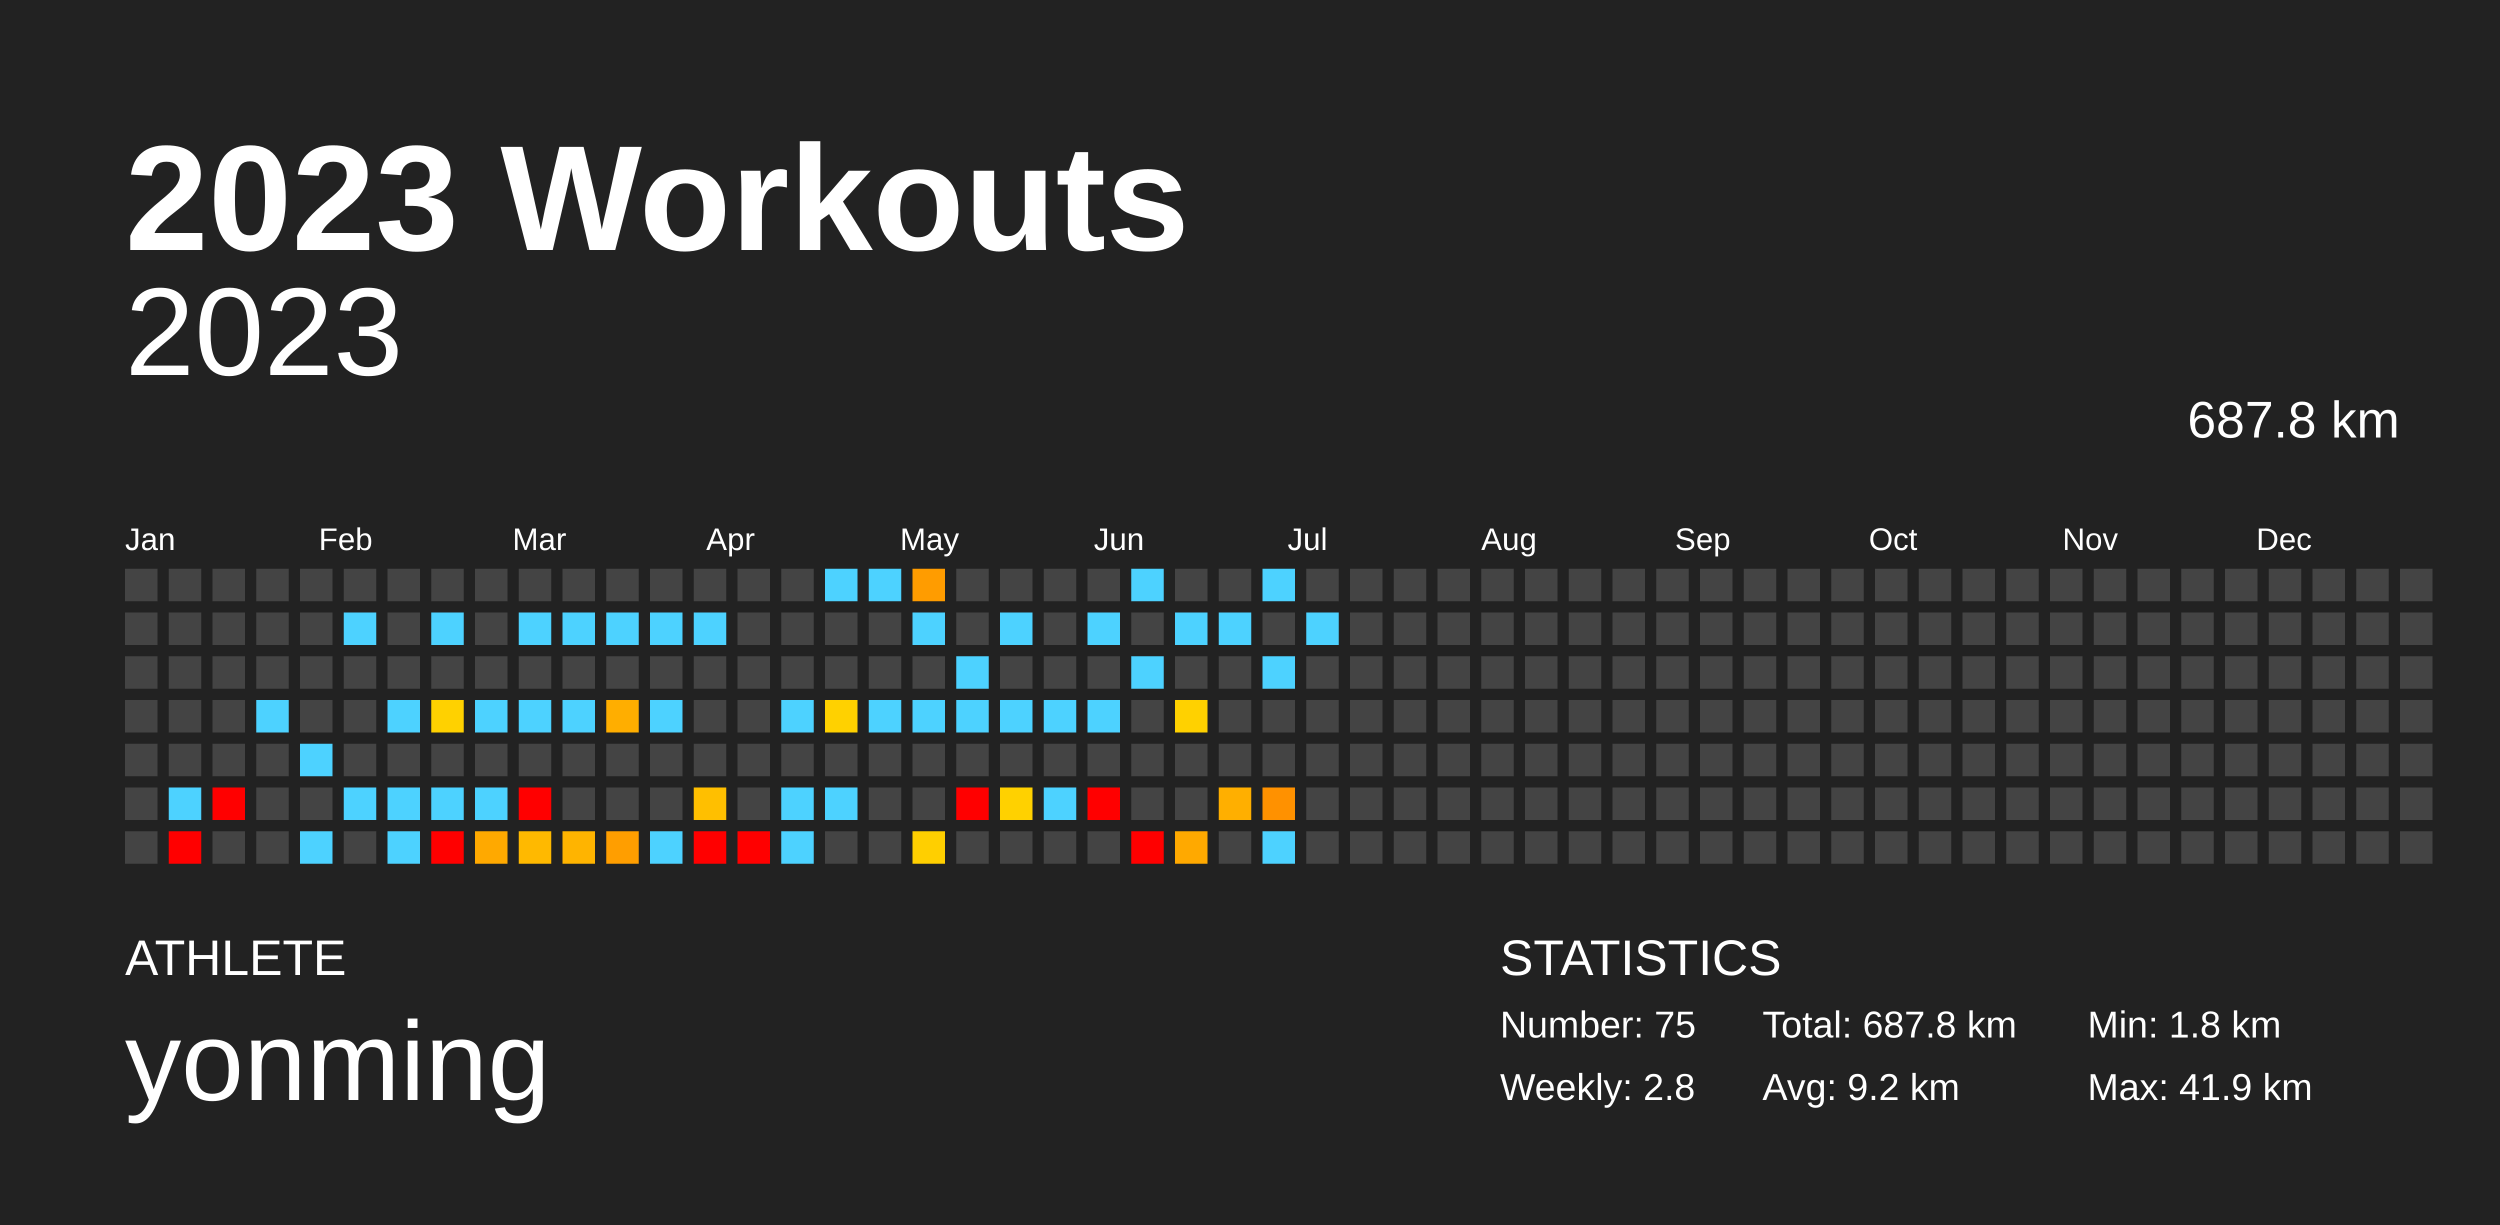
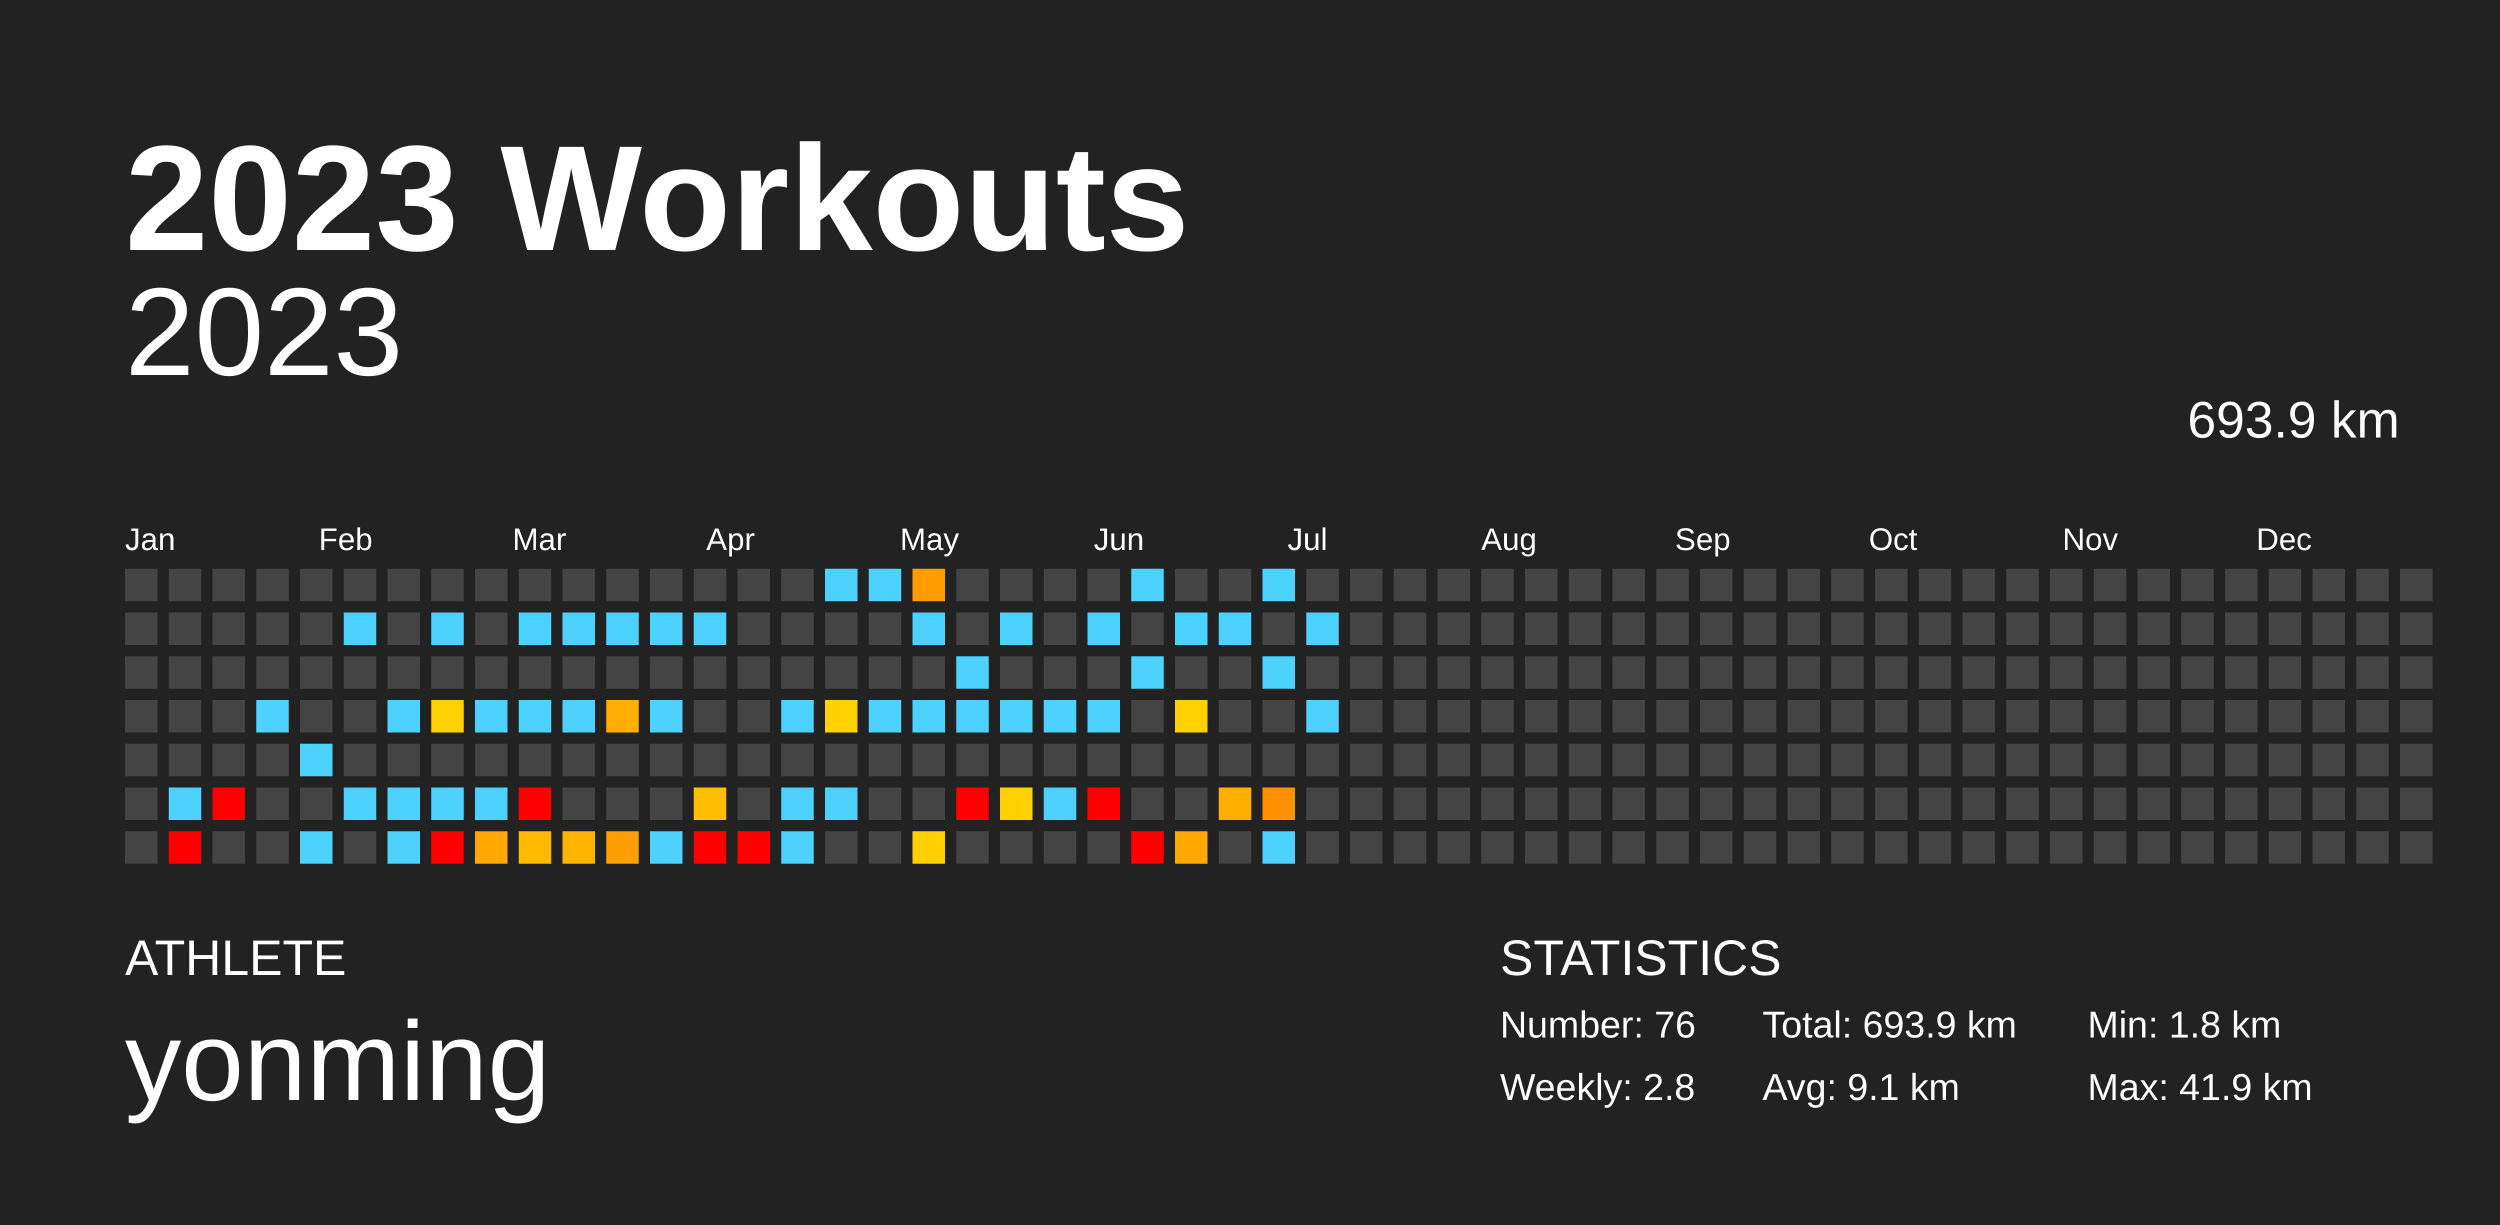
<svg xmlns="http://www.w3.org/2000/svg" baseProfile="full" height="98mm" version="1.1" viewBox="0,0,200,98" width="200mm">
  <defs />
  <rect fill="#222222" height="98" width="200" x="0" y="0" />
  <text fill="#FFFFFF" style="font-size:12px; font-family:Arial; font-weight:bold;" x="10" y="20">2023 Workouts</text>
  <text fill="#FFFFFF" style="font-size:4px; font-family:Arial" x="10" y="78">ATHLETE</text>
  <text fill="#FFFFFF" style="font-size:9px; font-family:Arial" x="10" y="88">yonming</text>
  <text fill="#FFFFFF" style="font-size:4px; font-family:Arial" x="120" y="78">STATISTICS</text>
-   <text fill="#FFFFFF" style="font-size:3px; font-family:Arial" x="120" y="83">Number: 75</text>
+   <text fill="#FFFFFF" style="font-size:3px; font-family:Arial" x="120" y="83">Number: 76</text>
  <text fill="#FFFFFF" style="font-size:3px; font-family:Arial" x="120" y="88">Weekly: 2.8</text>
-   <text fill="#FFFFFF" style="font-size:3px; font-family:Arial" x="141" y="83">Total: 687.8 km</text>
-   <text fill="#FFFFFF" style="font-size:3px; font-family:Arial" x="141" y="88">Avg: 9.2 km</text>
+   <text fill="#FFFFFF" style="font-size:3px; font-family:Arial" x="141" y="83">Total: 693.9 km</text>
+   <text fill="#FFFFFF" style="font-size:3px; font-family:Arial" x="141" y="88">Avg: 9.1 km</text>
  <text fill="#FFFFFF" style="font-size:3px; font-family:Arial" x="167" y="83">Min: 1.8 km</text>
  <text fill="#FFFFFF" style="font-size:3px; font-family:Arial" x="167" y="88">Max: 41.9 km</text>
  <text alignment-baseline="hanging" fill="#FFFFFF" style="font-size:10.0px; font-family:Arial;" x="10" y="30">2023</text>
-   <text alignment-baseline="hanging" fill="#FFFFFF" style="font-size:4.125px; font-family:Arial;" x="175" y="35">687.8 km</text>
+   <text alignment-baseline="hanging" fill="#FFFFFF" style="font-size:4.125px; font-family:Arial;" x="175" y="35">693.9 km</text>
  <text fill="#FFFFFF" style="font-size:2.5px; font-family:Arial" x="10.0" y="44">Jan</text>
  <text fill="#FFFFFF" style="font-size:2.5px; font-family:Arial" x="25.5" y="44">Feb</text>
  <text fill="#FFFFFF" style="font-size:2.5px; font-family:Arial" x="41.0" y="44">Mar</text>
  <text fill="#FFFFFF" style="font-size:2.5px; font-family:Arial" x="56.5" y="44">Apr</text>
  <text fill="#FFFFFF" style="font-size:2.5px; font-family:Arial" x="72.0" y="44">May</text>
  <text fill="#FFFFFF" style="font-size:2.5px; font-family:Arial" x="87.5" y="44">Jun</text>
  <text fill="#FFFFFF" style="font-size:2.5px; font-family:Arial" x="103.0" y="44">Jul</text>
  <text fill="#FFFFFF" style="font-size:2.5px; font-family:Arial" x="118.5" y="44">Aug</text>
  <text fill="#FFFFFF" style="font-size:2.5px; font-family:Arial" x="134.0" y="44">Sep</text>
  <text fill="#FFFFFF" style="font-size:2.5px; font-family:Arial" x="149.5" y="44">Oct</text>
  <text fill="#FFFFFF" style="font-size:2.5px; font-family:Arial" x="165.0" y="44">Nov</text>
  <text fill="#FFFFFF" style="font-size:2.5px; font-family:Arial" x="180.5" y="44">Dec</text>
  <rect fill="#444444" height="2.6" width="2.6" x="10.0" y="45.5" />
  <rect fill="#444444" height="2.6" width="2.6" x="10.0" y="49.0" />
  <rect fill="#444444" height="2.6" width="2.6" x="10.0" y="52.5" />
  <rect fill="#444444" height="2.6" width="2.6" x="10.0" y="56.0" />
  <rect fill="#444444" height="2.6" width="2.6" x="10.0" y="59.5" />
  <rect fill="#444444" height="2.6" width="2.6" x="10.0" y="63.0" />
  <rect fill="#444444" height="2.6" width="2.6" x="10.0" y="66.5" />
  <rect fill="#444444" height="2.6" width="2.6" x="13.5" y="45.5" />
  <rect fill="#444444" height="2.6" width="2.6" x="13.5" y="49.0" />
  <rect fill="#444444" height="2.6" width="2.6" x="13.5" y="52.5" />
  <rect fill="#444444" height="2.6" width="2.6" x="13.5" y="56.0" />
  <rect fill="#444444" height="2.6" width="2.6" x="13.5" y="59.5" />
  <rect fill="#4dd2ff" height="2.6" width="2.6" x="13.5" y="63.0" />
  <rect fill="red" height="2.6" width="2.6" x="13.5" y="66.5" />
  <rect fill="#444444" height="2.6" width="2.6" x="17.0" y="45.5" />
  <rect fill="#444444" height="2.6" width="2.6" x="17.0" y="49.0" />
  <rect fill="#444444" height="2.6" width="2.6" x="17.0" y="52.5" />
  <rect fill="#444444" height="2.6" width="2.6" x="17.0" y="56.0" />
  <rect fill="#444444" height="2.6" width="2.6" x="17.0" y="59.5" />
  <rect fill="red" height="2.6" width="2.6" x="17.0" y="63.0" />
  <rect fill="#444444" height="2.6" width="2.6" x="17.0" y="66.5" />
  <rect fill="#444444" height="2.6" width="2.6" x="20.5" y="45.5" />
  <rect fill="#444444" height="2.6" width="2.6" x="20.5" y="49.0" />
  <rect fill="#444444" height="2.6" width="2.6" x="20.5" y="52.5" />
  <rect fill="#4dd2ff" height="2.6" width="2.6" x="20.5" y="56.0" />
  <rect fill="#444444" height="2.6" width="2.6" x="20.5" y="59.5" />
  <rect fill="#444444" height="2.6" width="2.6" x="20.5" y="63.0" />
  <rect fill="#444444" height="2.6" width="2.6" x="20.5" y="66.5" />
  <rect fill="#444444" height="2.6" width="2.6" x="24.0" y="45.5" />
  <rect fill="#444444" height="2.6" width="2.6" x="24.0" y="49.0" />
  <rect fill="#444444" height="2.6" width="2.6" x="24.0" y="52.5" />
  <rect fill="#444444" height="2.6" width="2.6" x="24.0" y="56.0" />
  <rect fill="#4dd2ff" height="2.6" width="2.6" x="24.0" y="59.5" />
  <rect fill="#444444" height="2.6" width="2.6" x="24.0" y="63.0" />
  <rect fill="#4dd2ff" height="2.6" width="2.6" x="24.0" y="66.5" />
  <rect fill="#444444" height="2.6" width="2.6" x="27.5" y="45.5" />
  <rect fill="#4dd2ff" height="2.6" width="2.6" x="27.5" y="49.0" />
  <rect fill="#444444" height="2.6" width="2.6" x="27.5" y="52.5" />
  <rect fill="#444444" height="2.6" width="2.6" x="27.5" y="56.0" />
  <rect fill="#444444" height="2.6" width="2.6" x="27.5" y="59.5" />
  <rect fill="#4dd2ff" height="2.6" width="2.6" x="27.5" y="63.0" />
  <rect fill="#444444" height="2.6" width="2.6" x="27.5" y="66.5" />
  <rect fill="#444444" height="2.6" width="2.6" x="31.0" y="45.5" />
  <rect fill="#444444" height="2.6" width="2.6" x="31.0" y="49.0" />
  <rect fill="#444444" height="2.6" width="2.6" x="31.0" y="52.5" />
  <rect fill="#4dd2ff" height="2.6" width="2.6" x="31.0" y="56.0" />
  <rect fill="#444444" height="2.6" width="2.6" x="31.0" y="59.5" />
  <rect fill="#4dd2ff" height="2.6" width="2.6" x="31.0" y="63.0" />
  <rect fill="#4dd2ff" height="2.6" width="2.6" x="31.0" y="66.5" />
  <rect fill="#444444" height="2.6" width="2.6" x="34.5" y="45.5" />
  <rect fill="#4dd2ff" height="2.6" width="2.6" x="34.5" y="49.0" />
  <rect fill="#444444" height="2.6" width="2.6" x="34.5" y="52.5" />
  <rect fill="#ffd100" height="2.6" width="2.6" x="34.5" y="56.0" />
  <rect fill="#444444" height="2.6" width="2.6" x="34.5" y="59.5" />
  <rect fill="#4dd2ff" height="2.6" width="2.6" x="34.5" y="63.0" />
  <rect fill="red" height="2.6" width="2.6" x="34.5" y="66.5" />
  <rect fill="#444444" height="2.6" width="2.6" x="38.0" y="45.5" />
  <rect fill="#444444" height="2.6" width="2.6" x="38.0" y="49.0" />
  <rect fill="#444444" height="2.6" width="2.6" x="38.0" y="52.5" />
  <rect fill="#4dd2ff" height="2.6" width="2.6" x="38.0" y="56.0" />
  <rect fill="#444444" height="2.6" width="2.6" x="38.0" y="59.5" />
  <rect fill="#4dd2ff" height="2.6" width="2.6" x="38.0" y="63.0" />
  <rect fill="#ffa900" height="2.6" width="2.6" x="38.0" y="66.5" />
  <rect fill="#444444" height="2.6" width="2.6" x="41.5" y="45.5" />
  <rect fill="#4dd2ff" height="2.6" width="2.6" x="41.5" y="49.0" />
  <rect fill="#444444" height="2.6" width="2.6" x="41.5" y="52.5" />
  <rect fill="#4dd2ff" height="2.6" width="2.6" x="41.5" y="56.0" />
  <rect fill="#444444" height="2.6" width="2.6" x="41.5" y="59.5" />
  <rect fill="red" height="2.6" width="2.6" x="41.5" y="63.0" />
  <rect fill="#ffb900" height="2.6" width="2.6" x="41.5" y="66.5" />
  <rect fill="#444444" height="2.6" width="2.6" x="45.0" y="45.5" />
  <rect fill="#4dd2ff" height="2.6" width="2.6" x="45.0" y="49.0" />
  <rect fill="#444444" height="2.6" width="2.6" x="45.0" y="52.5" />
  <rect fill="#4dd2ff" height="2.6" width="2.6" x="45.0" y="56.0" />
  <rect fill="#444444" height="2.6" width="2.6" x="45.0" y="59.5" />
  <rect fill="#444444" height="2.6" width="2.6" x="45.0" y="63.0" />
  <rect fill="#ffb400" height="2.6" width="2.6" x="45.0" y="66.5" />
  <rect fill="#444444" height="2.6" width="2.6" x="48.5" y="45.5" />
  <rect fill="#4dd2ff" height="2.6" width="2.6" x="48.5" y="49.0" />
  <rect fill="#444444" height="2.6" width="2.6" x="48.5" y="52.5" />
  <rect fill="#ffae00" height="2.6" width="2.6" x="48.5" y="56.0" />
  <rect fill="#444444" height="2.6" width="2.6" x="48.5" y="59.5" />
  <rect fill="#444444" height="2.6" width="2.6" x="48.5" y="63.0" />
  <rect fill="#ff9e00" height="2.6" width="2.6" x="48.5" y="66.5" />
  <rect fill="#444444" height="2.6" width="2.6" x="52.0" y="45.5" />
  <rect fill="#4dd2ff" height="2.6" width="2.6" x="52.0" y="49.0" />
  <rect fill="#444444" height="2.6" width="2.6" x="52.0" y="52.5" />
  <rect fill="#4dd2ff" height="2.6" width="2.6" x="52.0" y="56.0" />
  <rect fill="#444444" height="2.6" width="2.6" x="52.0" y="59.5" />
  <rect fill="#444444" height="2.6" width="2.6" x="52.0" y="63.0" />
  <rect fill="#4dd2ff" height="2.6" width="2.6" x="52.0" y="66.5" />
  <rect fill="#444444" height="2.6" width="2.6" x="55.5" y="45.5" />
  <rect fill="#4dd2ff" height="2.6" width="2.6" x="55.5" y="49.0" />
  <rect fill="#444444" height="2.6" width="2.6" x="55.5" y="52.5" />
  <rect fill="#444444" height="2.6" width="2.6" x="55.5" y="56.0" />
  <rect fill="#444444" height="2.6" width="2.6" x="55.5" y="59.5" />
  <rect fill="#ffbf00" height="2.6" width="2.6" x="55.5" y="63.0" />
  <rect fill="red" height="2.6" width="2.6" x="55.5" y="66.5" />
  <rect fill="#444444" height="2.6" width="2.6" x="59.0" y="45.5" />
  <rect fill="#444444" height="2.6" width="2.6" x="59.0" y="49.0" />
  <rect fill="#444444" height="2.6" width="2.6" x="59.0" y="52.5" />
  <rect fill="#444444" height="2.6" width="2.6" x="59.0" y="56.0" />
  <rect fill="#444444" height="2.6" width="2.6" x="59.0" y="59.5" />
  <rect fill="#444444" height="2.6" width="2.6" x="59.0" y="63.0" />
  <rect fill="red" height="2.6" width="2.6" x="59.0" y="66.5" />
  <rect fill="#444444" height="2.6" width="2.6" x="62.5" y="45.5" />
  <rect fill="#444444" height="2.6" width="2.6" x="62.5" y="49.0" />
  <rect fill="#444444" height="2.6" width="2.6" x="62.5" y="52.5" />
  <rect fill="#4dd2ff" height="2.6" width="2.6" x="62.5" y="56.0" />
  <rect fill="#444444" height="2.6" width="2.6" x="62.5" y="59.5" />
  <rect fill="#4dd2ff" height="2.6" width="2.6" x="62.5" y="63.0" />
  <rect fill="#4dd2ff" height="2.6" width="2.6" x="62.5" y="66.5" />
  <rect fill="#4dd2ff" height="2.6" width="2.6" x="66.0" y="45.5" />
  <rect fill="#444444" height="2.6" width="2.6" x="66.0" y="49.0" />
  <rect fill="#444444" height="2.6" width="2.6" x="66.0" y="52.5" />
  <rect fill="#ffd100" height="2.6" width="2.6" x="66.0" y="56.0" />
  <rect fill="#444444" height="2.6" width="2.6" x="66.0" y="59.5" />
  <rect fill="#4dd2ff" height="2.6" width="2.6" x="66.0" y="63.0" />
  <rect fill="#444444" height="2.6" width="2.6" x="66.0" y="66.5" />
  <rect fill="#4dd2ff" height="2.6" width="2.6" x="69.5" y="45.5" />
  <rect fill="#444444" height="2.6" width="2.6" x="69.5" y="49.0" />
  <rect fill="#444444" height="2.6" width="2.6" x="69.5" y="52.5" />
  <rect fill="#4dd2ff" height="2.6" width="2.6" x="69.5" y="56.0" />
  <rect fill="#444444" height="2.6" width="2.6" x="69.5" y="59.5" />
  <rect fill="#444444" height="2.6" width="2.6" x="69.5" y="63.0" />
  <rect fill="#444444" height="2.6" width="2.6" x="69.5" y="66.5" />
  <rect fill="#ff9c00" height="2.6" width="2.6" x="73.0" y="45.5" />
  <rect fill="#4dd2ff" height="2.6" width="2.6" x="73.0" y="49.0" />
  <rect fill="#444444" height="2.6" width="2.6" x="73.0" y="52.5" />
  <rect fill="#4dd2ff" height="2.6" width="2.6" x="73.0" y="56.0" />
  <rect fill="#444444" height="2.6" width="2.6" x="73.0" y="59.5" />
  <rect fill="#444444" height="2.6" width="2.6" x="73.0" y="63.0" />
  <rect fill="#ffcf00" height="2.6" width="2.6" x="73.0" y="66.5" />
  <rect fill="#444444" height="2.6" width="2.6" x="76.5" y="45.5" />
  <rect fill="#444444" height="2.6" width="2.6" x="76.5" y="49.0" />
  <rect fill="#4dd2ff" height="2.6" width="2.6" x="76.5" y="52.5" />
  <rect fill="#4dd2ff" height="2.6" width="2.6" x="76.5" y="56.0" />
  <rect fill="#444444" height="2.6" width="2.6" x="76.5" y="59.5" />
  <rect fill="red" height="2.6" width="2.6" x="76.5" y="63.0" />
  <rect fill="#444444" height="2.6" width="2.6" x="76.5" y="66.5" />
  <rect fill="#444444" height="2.6" width="2.6" x="80.0" y="45.5" />
  <rect fill="#4dd2ff" height="2.6" width="2.6" x="80.0" y="49.0" />
  <rect fill="#444444" height="2.6" width="2.6" x="80.0" y="52.5" />
  <rect fill="#4dd2ff" height="2.6" width="2.6" x="80.0" y="56.0" />
  <rect fill="#444444" height="2.6" width="2.6" x="80.0" y="59.5" />
  <rect fill="#ffd100" height="2.6" width="2.6" x="80.0" y="63.0" />
  <rect fill="#444444" height="2.6" width="2.6" x="80.0" y="66.5" />
  <rect fill="#444444" height="2.6" width="2.6" x="83.5" y="45.5" />
  <rect fill="#444444" height="2.6" width="2.6" x="83.5" y="49.0" />
  <rect fill="#444444" height="2.6" width="2.6" x="83.5" y="52.5" />
  <rect fill="#4dd2ff" height="2.6" width="2.6" x="83.5" y="56.0" />
  <rect fill="#444444" height="2.6" width="2.6" x="83.5" y="59.5" />
  <rect fill="#4dd2ff" height="2.6" width="2.6" x="83.5" y="63.0" />
  <rect fill="#444444" height="2.6" width="2.6" x="83.5" y="66.5" />
  <rect fill="#444444" height="2.6" width="2.6" x="87.0" y="45.5" />
  <rect fill="#4dd2ff" height="2.6" width="2.6" x="87.0" y="49.0" />
  <rect fill="#444444" height="2.6" width="2.6" x="87.0" y="52.5" />
  <rect fill="#4dd2ff" height="2.6" width="2.6" x="87.0" y="56.0" />
  <rect fill="#444444" height="2.6" width="2.6" x="87.0" y="59.5" />
  <rect fill="red" height="2.6" width="2.6" x="87.0" y="63.0" />
  <rect fill="#444444" height="2.6" width="2.6" x="87.0" y="66.5" />
  <rect fill="#4dd2ff" height="2.6" width="2.6" x="90.5" y="45.5" />
  <rect fill="#444444" height="2.6" width="2.6" x="90.5" y="49.0" />
  <rect fill="#4dd2ff" height="2.6" width="2.6" x="90.5" y="52.5" />
  <rect fill="#444444" height="2.6" width="2.6" x="90.5" y="56.0" />
  <rect fill="#444444" height="2.6" width="2.6" x="90.5" y="59.5" />
  <rect fill="#444444" height="2.6" width="2.6" x="90.5" y="63.0" />
  <rect fill="red" height="2.6" width="2.6" x="90.5" y="66.5" />
  <rect fill="#444444" height="2.6" width="2.6" x="94.0" y="45.5" />
  <rect fill="#4dd2ff" height="2.6" width="2.6" x="94.0" y="49.0" />
  <rect fill="#444444" height="2.6" width="2.6" x="94.0" y="52.5" />
  <rect fill="#ffd100" height="2.6" width="2.6" x="94.0" y="56.0" />
  <rect fill="#444444" height="2.6" width="2.6" x="94.0" y="59.5" />
  <rect fill="#444444" height="2.6" width="2.6" x="94.0" y="63.0" />
  <rect fill="#ffa900" height="2.6" width="2.6" x="94.0" y="66.5" />
  <rect fill="#444444" height="2.6" width="2.6" x="97.5" y="45.5" />
  <rect fill="#4dd2ff" height="2.6" width="2.6" x="97.5" y="49.0" />
  <rect fill="#444444" height="2.6" width="2.6" x="97.5" y="52.5" />
  <rect fill="#444444" height="2.6" width="2.6" x="97.5" y="56.0" />
  <rect fill="#444444" height="2.6" width="2.6" x="97.5" y="59.5" />
  <rect fill="#ffaf00" height="2.6" width="2.6" x="97.5" y="63.0" />
  <rect fill="#444444" height="2.6" width="2.6" x="97.5" y="66.5" />
  <rect fill="#4dd2ff" height="2.6" width="2.6" x="101.0" y="45.5" />
  <rect fill="#444444" height="2.6" width="2.6" x="101.0" y="49.0" />
  <rect fill="#4dd2ff" height="2.6" width="2.6" x="101.0" y="52.5" />
  <rect fill="#444444" height="2.6" width="2.6" x="101.0" y="56.0" />
  <rect fill="#444444" height="2.6" width="2.6" x="101.0" y="59.5" />
  <rect fill="#ff9100" height="2.6" width="2.6" x="101.0" y="63.0" />
  <rect fill="#4dd2ff" height="2.6" width="2.6" x="101.0" y="66.5" />
  <rect fill="#444444" height="2.6" width="2.6" x="104.5" y="45.5" />
  <rect fill="#4dd2ff" height="2.6" width="2.6" x="104.5" y="49.0" />
  <rect fill="#444444" height="2.6" width="2.6" x="104.5" y="52.5" />
-   <rect fill="#444444" height="2.6" width="2.6" x="104.5" y="56.0" />
+   <rect fill="#4dd2ff" height="2.6" width="2.6" x="104.5" y="56.0" />
  <rect fill="#444444" height="2.6" width="2.6" x="104.5" y="59.5" />
  <rect fill="#444444" height="2.6" width="2.6" x="104.5" y="63.0" />
  <rect fill="#444444" height="2.6" width="2.6" x="104.5" y="66.5" />
  <rect fill="#444444" height="2.6" width="2.6" x="108.0" y="45.5" />
  <rect fill="#444444" height="2.6" width="2.6" x="108.0" y="49.0" />
  <rect fill="#444444" height="2.6" width="2.6" x="108.0" y="52.5" />
  <rect fill="#444444" height="2.6" width="2.6" x="108.0" y="56.0" />
  <rect fill="#444444" height="2.6" width="2.6" x="108.0" y="59.5" />
  <rect fill="#444444" height="2.6" width="2.6" x="108.0" y="63.0" />
  <rect fill="#444444" height="2.6" width="2.6" x="108.0" y="66.5" />
  <rect fill="#444444" height="2.6" width="2.6" x="111.5" y="45.5" />
  <rect fill="#444444" height="2.6" width="2.6" x="111.5" y="49.0" />
  <rect fill="#444444" height="2.6" width="2.6" x="111.5" y="52.5" />
  <rect fill="#444444" height="2.6" width="2.6" x="111.5" y="56.0" />
  <rect fill="#444444" height="2.6" width="2.6" x="111.5" y="59.5" />
  <rect fill="#444444" height="2.6" width="2.6" x="111.5" y="63.0" />
  <rect fill="#444444" height="2.6" width="2.6" x="111.5" y="66.5" />
  <rect fill="#444444" height="2.6" width="2.6" x="115.0" y="45.5" />
  <rect fill="#444444" height="2.6" width="2.6" x="115.0" y="49.0" />
  <rect fill="#444444" height="2.6" width="2.6" x="115.0" y="52.5" />
  <rect fill="#444444" height="2.6" width="2.6" x="115.0" y="56.0" />
  <rect fill="#444444" height="2.6" width="2.6" x="115.0" y="59.5" />
  <rect fill="#444444" height="2.6" width="2.6" x="115.0" y="63.0" />
  <rect fill="#444444" height="2.6" width="2.6" x="115.0" y="66.5" />
  <rect fill="#444444" height="2.6" width="2.6" x="118.5" y="45.5" />
  <rect fill="#444444" height="2.6" width="2.6" x="118.5" y="49.0" />
  <rect fill="#444444" height="2.6" width="2.6" x="118.5" y="52.5" />
  <rect fill="#444444" height="2.6" width="2.6" x="118.5" y="56.0" />
  <rect fill="#444444" height="2.6" width="2.6" x="118.5" y="59.5" />
  <rect fill="#444444" height="2.6" width="2.6" x="118.5" y="63.0" />
  <rect fill="#444444" height="2.6" width="2.6" x="118.5" y="66.5" />
  <rect fill="#444444" height="2.6" width="2.6" x="122.0" y="45.5" />
  <rect fill="#444444" height="2.6" width="2.6" x="122.0" y="49.0" />
  <rect fill="#444444" height="2.6" width="2.6" x="122.0" y="52.5" />
  <rect fill="#444444" height="2.6" width="2.6" x="122.0" y="56.0" />
  <rect fill="#444444" height="2.6" width="2.6" x="122.0" y="59.5" />
  <rect fill="#444444" height="2.6" width="2.6" x="122.0" y="63.0" />
  <rect fill="#444444" height="2.6" width="2.6" x="122.0" y="66.5" />
  <rect fill="#444444" height="2.6" width="2.6" x="125.5" y="45.5" />
  <rect fill="#444444" height="2.6" width="2.6" x="125.5" y="49.0" />
  <rect fill="#444444" height="2.6" width="2.6" x="125.5" y="52.5" />
  <rect fill="#444444" height="2.6" width="2.6" x="125.5" y="56.0" />
  <rect fill="#444444" height="2.6" width="2.6" x="125.5" y="59.5" />
  <rect fill="#444444" height="2.6" width="2.6" x="125.5" y="63.0" />
  <rect fill="#444444" height="2.6" width="2.6" x="125.5" y="66.5" />
  <rect fill="#444444" height="2.6" width="2.6" x="129.0" y="45.5" />
  <rect fill="#444444" height="2.6" width="2.6" x="129.0" y="49.0" />
  <rect fill="#444444" height="2.6" width="2.6" x="129.0" y="52.5" />
  <rect fill="#444444" height="2.6" width="2.6" x="129.0" y="56.0" />
  <rect fill="#444444" height="2.6" width="2.6" x="129.0" y="59.5" />
  <rect fill="#444444" height="2.6" width="2.6" x="129.0" y="63.0" />
  <rect fill="#444444" height="2.6" width="2.6" x="129.0" y="66.5" />
  <rect fill="#444444" height="2.6" width="2.6" x="132.5" y="45.5" />
  <rect fill="#444444" height="2.6" width="2.6" x="132.5" y="49.0" />
  <rect fill="#444444" height="2.6" width="2.6" x="132.5" y="52.5" />
  <rect fill="#444444" height="2.6" width="2.6" x="132.5" y="56.0" />
  <rect fill="#444444" height="2.6" width="2.6" x="132.5" y="59.5" />
  <rect fill="#444444" height="2.6" width="2.6" x="132.5" y="63.0" />
  <rect fill="#444444" height="2.6" width="2.6" x="132.5" y="66.5" />
  <rect fill="#444444" height="2.6" width="2.6" x="136.0" y="45.5" />
  <rect fill="#444444" height="2.6" width="2.6" x="136.0" y="49.0" />
  <rect fill="#444444" height="2.6" width="2.6" x="136.0" y="52.5" />
  <rect fill="#444444" height="2.6" width="2.6" x="136.0" y="56.0" />
  <rect fill="#444444" height="2.6" width="2.6" x="136.0" y="59.5" />
  <rect fill="#444444" height="2.6" width="2.6" x="136.0" y="63.0" />
  <rect fill="#444444" height="2.6" width="2.6" x="136.0" y="66.5" />
  <rect fill="#444444" height="2.6" width="2.6" x="139.5" y="45.5" />
  <rect fill="#444444" height="2.6" width="2.6" x="139.5" y="49.0" />
  <rect fill="#444444" height="2.6" width="2.6" x="139.5" y="52.5" />
  <rect fill="#444444" height="2.6" width="2.6" x="139.5" y="56.0" />
  <rect fill="#444444" height="2.6" width="2.6" x="139.5" y="59.5" />
  <rect fill="#444444" height="2.6" width="2.6" x="139.5" y="63.0" />
  <rect fill="#444444" height="2.6" width="2.6" x="139.5" y="66.5" />
  <rect fill="#444444" height="2.6" width="2.6" x="143.0" y="45.5" />
  <rect fill="#444444" height="2.6" width="2.6" x="143.0" y="49.0" />
  <rect fill="#444444" height="2.6" width="2.6" x="143.0" y="52.5" />
  <rect fill="#444444" height="2.6" width="2.6" x="143.0" y="56.0" />
  <rect fill="#444444" height="2.6" width="2.6" x="143.0" y="59.5" />
  <rect fill="#444444" height="2.6" width="2.6" x="143.0" y="63.0" />
  <rect fill="#444444" height="2.6" width="2.6" x="143.0" y="66.5" />
  <rect fill="#444444" height="2.6" width="2.6" x="146.5" y="45.5" />
  <rect fill="#444444" height="2.6" width="2.6" x="146.5" y="49.0" />
  <rect fill="#444444" height="2.6" width="2.6" x="146.5" y="52.5" />
  <rect fill="#444444" height="2.6" width="2.6" x="146.5" y="56.0" />
  <rect fill="#444444" height="2.6" width="2.6" x="146.5" y="59.5" />
  <rect fill="#444444" height="2.6" width="2.6" x="146.5" y="63.0" />
  <rect fill="#444444" height="2.6" width="2.6" x="146.5" y="66.5" />
  <rect fill="#444444" height="2.6" width="2.6" x="150.0" y="45.5" />
  <rect fill="#444444" height="2.6" width="2.6" x="150.0" y="49.0" />
  <rect fill="#444444" height="2.6" width="2.6" x="150.0" y="52.5" />
  <rect fill="#444444" height="2.6" width="2.6" x="150.0" y="56.0" />
  <rect fill="#444444" height="2.6" width="2.6" x="150.0" y="59.5" />
  <rect fill="#444444" height="2.6" width="2.6" x="150.0" y="63.0" />
  <rect fill="#444444" height="2.6" width="2.6" x="150.0" y="66.5" />
  <rect fill="#444444" height="2.6" width="2.6" x="153.5" y="45.5" />
  <rect fill="#444444" height="2.6" width="2.6" x="153.5" y="49.0" />
  <rect fill="#444444" height="2.6" width="2.6" x="153.5" y="52.5" />
  <rect fill="#444444" height="2.6" width="2.6" x="153.5" y="56.0" />
  <rect fill="#444444" height="2.6" width="2.6" x="153.5" y="59.5" />
  <rect fill="#444444" height="2.6" width="2.6" x="153.5" y="63.0" />
  <rect fill="#444444" height="2.6" width="2.6" x="153.5" y="66.5" />
  <rect fill="#444444" height="2.6" width="2.6" x="157.0" y="45.5" />
  <rect fill="#444444" height="2.6" width="2.6" x="157.0" y="49.0" />
  <rect fill="#444444" height="2.6" width="2.6" x="157.0" y="52.5" />
  <rect fill="#444444" height="2.6" width="2.6" x="157.0" y="56.0" />
  <rect fill="#444444" height="2.6" width="2.6" x="157.0" y="59.5" />
  <rect fill="#444444" height="2.6" width="2.6" x="157.0" y="63.0" />
  <rect fill="#444444" height="2.6" width="2.6" x="157.0" y="66.5" />
  <rect fill="#444444" height="2.6" width="2.6" x="160.5" y="45.5" />
  <rect fill="#444444" height="2.6" width="2.6" x="160.5" y="49.0" />
  <rect fill="#444444" height="2.6" width="2.6" x="160.5" y="52.5" />
  <rect fill="#444444" height="2.6" width="2.6" x="160.5" y="56.0" />
  <rect fill="#444444" height="2.6" width="2.6" x="160.5" y="59.5" />
  <rect fill="#444444" height="2.6" width="2.6" x="160.5" y="63.0" />
  <rect fill="#444444" height="2.6" width="2.6" x="160.5" y="66.5" />
  <rect fill="#444444" height="2.6" width="2.6" x="164.0" y="45.5" />
  <rect fill="#444444" height="2.6" width="2.6" x="164.0" y="49.0" />
  <rect fill="#444444" height="2.6" width="2.6" x="164.0" y="52.5" />
  <rect fill="#444444" height="2.6" width="2.6" x="164.0" y="56.0" />
  <rect fill="#444444" height="2.6" width="2.6" x="164.0" y="59.5" />
  <rect fill="#444444" height="2.6" width="2.6" x="164.0" y="63.0" />
  <rect fill="#444444" height="2.6" width="2.6" x="164.0" y="66.5" />
  <rect fill="#444444" height="2.6" width="2.6" x="167.5" y="45.5" />
  <rect fill="#444444" height="2.6" width="2.6" x="167.5" y="49.0" />
  <rect fill="#444444" height="2.6" width="2.6" x="167.5" y="52.5" />
  <rect fill="#444444" height="2.6" width="2.6" x="167.5" y="56.0" />
  <rect fill="#444444" height="2.6" width="2.6" x="167.5" y="59.5" />
  <rect fill="#444444" height="2.6" width="2.6" x="167.5" y="63.0" />
  <rect fill="#444444" height="2.6" width="2.6" x="167.5" y="66.5" />
  <rect fill="#444444" height="2.6" width="2.6" x="171.0" y="45.5" />
  <rect fill="#444444" height="2.6" width="2.6" x="171.0" y="49.0" />
  <rect fill="#444444" height="2.6" width="2.6" x="171.0" y="52.5" />
  <rect fill="#444444" height="2.6" width="2.6" x="171.0" y="56.0" />
  <rect fill="#444444" height="2.6" width="2.6" x="171.0" y="59.5" />
  <rect fill="#444444" height="2.6" width="2.6" x="171.0" y="63.0" />
  <rect fill="#444444" height="2.6" width="2.6" x="171.0" y="66.5" />
  <rect fill="#444444" height="2.6" width="2.6" x="174.5" y="45.5" />
  <rect fill="#444444" height="2.6" width="2.6" x="174.5" y="49.0" />
  <rect fill="#444444" height="2.6" width="2.6" x="174.5" y="52.5" />
  <rect fill="#444444" height="2.6" width="2.6" x="174.5" y="56.0" />
  <rect fill="#444444" height="2.6" width="2.6" x="174.5" y="59.5" />
  <rect fill="#444444" height="2.6" width="2.6" x="174.5" y="63.0" />
  <rect fill="#444444" height="2.6" width="2.6" x="174.5" y="66.5" />
  <rect fill="#444444" height="2.6" width="2.6" x="178.0" y="45.5" />
  <rect fill="#444444" height="2.6" width="2.6" x="178.0" y="49.0" />
  <rect fill="#444444" height="2.6" width="2.6" x="178.0" y="52.5" />
  <rect fill="#444444" height="2.6" width="2.6" x="178.0" y="56.0" />
  <rect fill="#444444" height="2.6" width="2.6" x="178.0" y="59.5" />
  <rect fill="#444444" height="2.6" width="2.6" x="178.0" y="63.0" />
  <rect fill="#444444" height="2.6" width="2.6" x="178.0" y="66.5" />
  <rect fill="#444444" height="2.6" width="2.6" x="181.5" y="45.5" />
  <rect fill="#444444" height="2.6" width="2.6" x="181.5" y="49.0" />
  <rect fill="#444444" height="2.6" width="2.6" x="181.5" y="52.5" />
  <rect fill="#444444" height="2.6" width="2.6" x="181.5" y="56.0" />
  <rect fill="#444444" height="2.6" width="2.6" x="181.5" y="59.5" />
  <rect fill="#444444" height="2.6" width="2.6" x="181.5" y="63.0" />
  <rect fill="#444444" height="2.6" width="2.6" x="181.5" y="66.5" />
  <rect fill="#444444" height="2.6" width="2.6" x="185.0" y="45.5" />
  <rect fill="#444444" height="2.6" width="2.6" x="185.0" y="49.0" />
  <rect fill="#444444" height="2.6" width="2.6" x="185.0" y="52.5" />
  <rect fill="#444444" height="2.6" width="2.6" x="185.0" y="56.0" />
  <rect fill="#444444" height="2.6" width="2.6" x="185.0" y="59.5" />
  <rect fill="#444444" height="2.6" width="2.6" x="185.0" y="63.0" />
  <rect fill="#444444" height="2.6" width="2.6" x="185.0" y="66.5" />
  <rect fill="#444444" height="2.6" width="2.6" x="188.5" y="45.5" />
  <rect fill="#444444" height="2.6" width="2.6" x="188.5" y="49.0" />
  <rect fill="#444444" height="2.6" width="2.6" x="188.5" y="52.5" />
  <rect fill="#444444" height="2.6" width="2.6" x="188.5" y="56.0" />
  <rect fill="#444444" height="2.6" width="2.6" x="188.5" y="59.5" />
  <rect fill="#444444" height="2.6" width="2.6" x="188.5" y="63.0" />
  <rect fill="#444444" height="2.6" width="2.6" x="188.5" y="66.5" />
  <rect fill="#444444" height="2.6" width="2.6" x="192.0" y="45.5" />
  <rect fill="#444444" height="2.6" width="2.6" x="192.0" y="49.0" />
  <rect fill="#444444" height="2.6" width="2.6" x="192.0" y="52.5" />
  <rect fill="#444444" height="2.6" width="2.6" x="192.0" y="56.0" />
  <rect fill="#444444" height="2.6" width="2.6" x="192.0" y="59.5" />
  <rect fill="#444444" height="2.6" width="2.6" x="192.0" y="63.0" />
  <rect fill="#444444" height="2.6" width="2.6" x="192.0" y="66.5" />
</svg>
